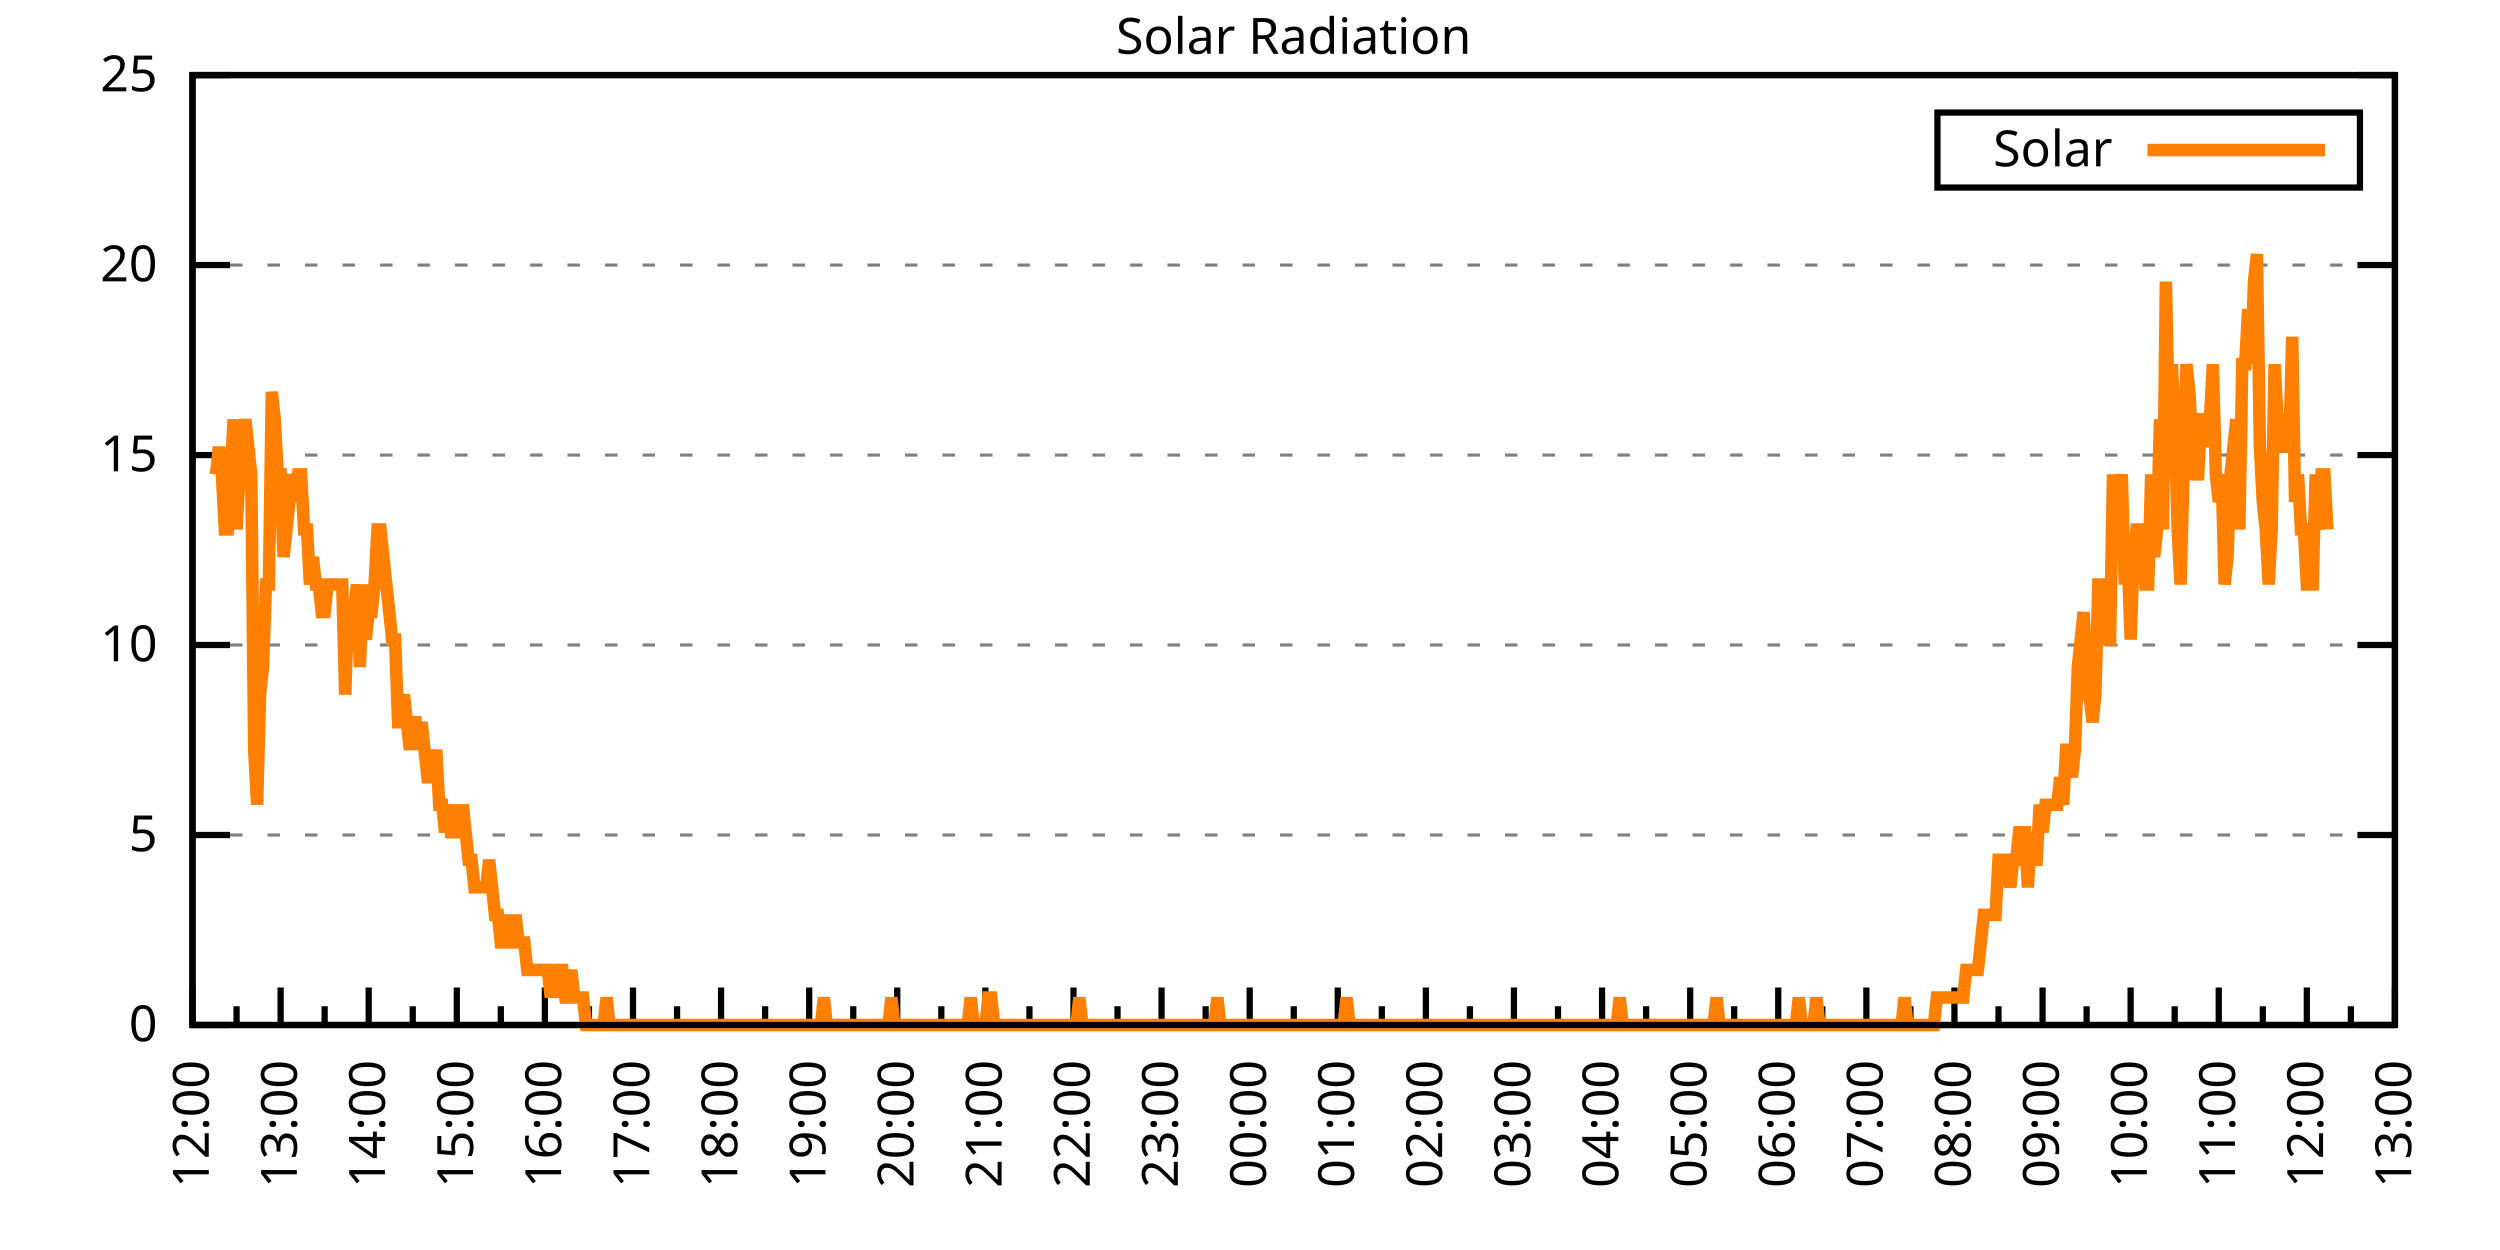
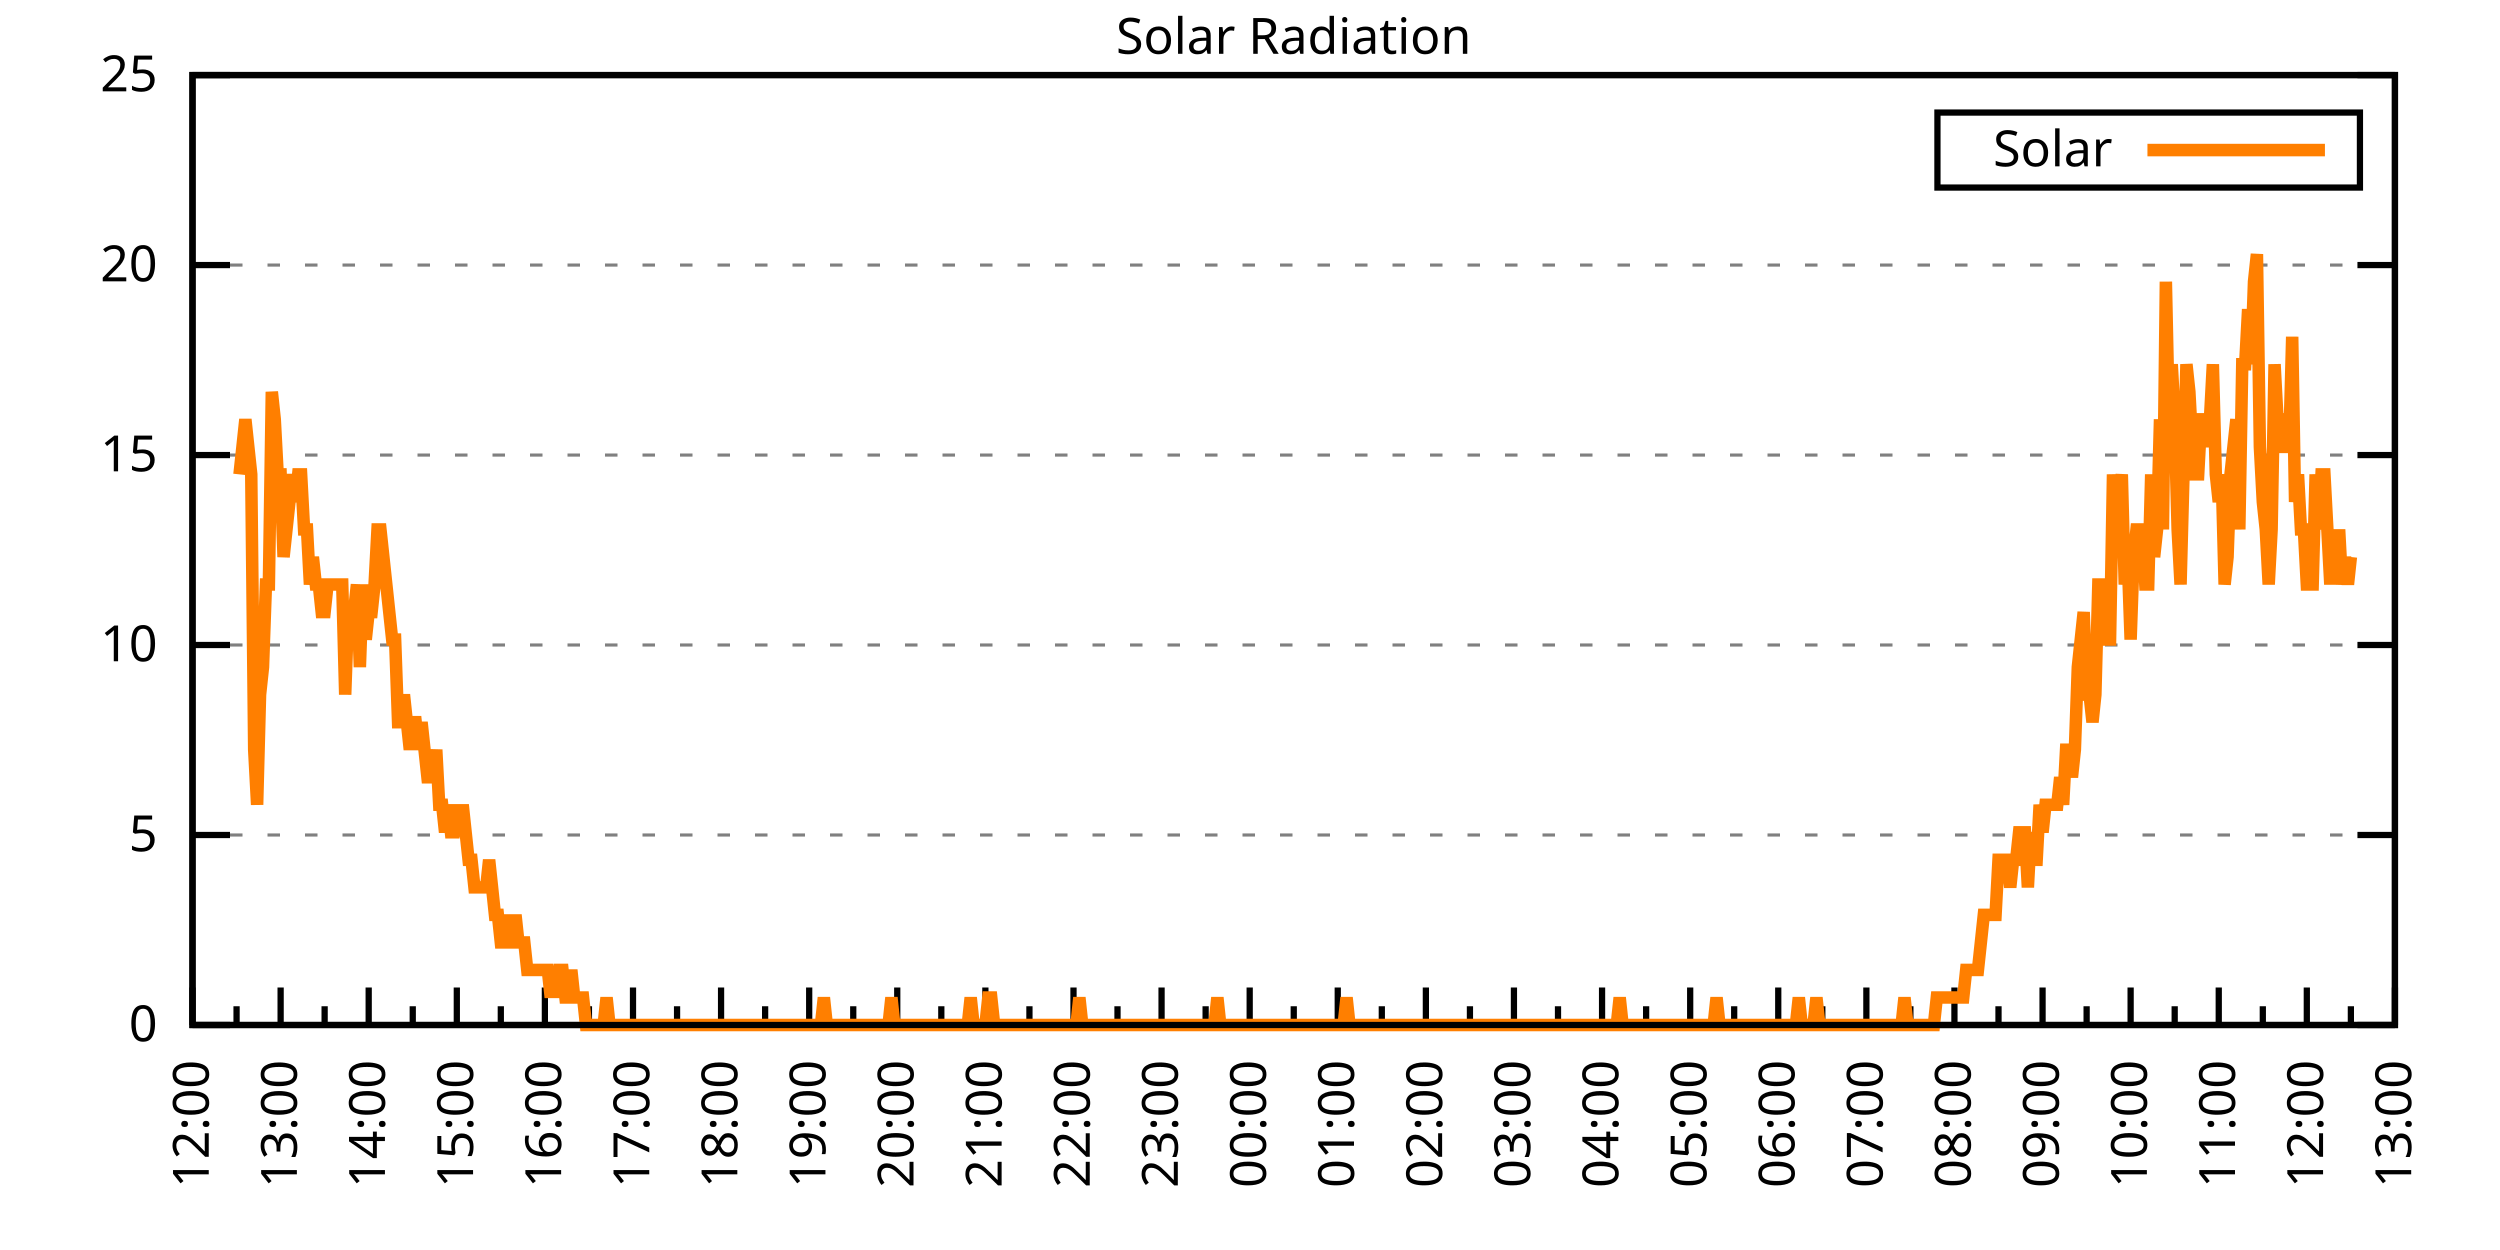
<svg xmlns="http://www.w3.org/2000/svg" xmlns:xlink="http://www.w3.org/1999/xlink" width="400" height="200" viewBox="0 0 400 200">
  <g id="gnuplot_canvas">
    <rect x="0" y="0" width="400" height="200" fill="none" />
    <defs>
      <circle id="gpDot" r="0.5" stroke-width="0.5" stroke="currentColor" />
      <path id="gpPt0" stroke-width="0.333" stroke="currentColor" d="M-1,0 h2 M0,-1 v2" />
      <path id="gpPt1" stroke-width="0.333" stroke="currentColor" d="M-1,-1 L1,1 M1,-1 L-1,1" />
      <path id="gpPt2" stroke-width="0.333" stroke="currentColor" d="M-1,0 L1,0 M0,-1 L0,1 M-1,-1 L1,1 M-1,1 L1,-1" />
      <rect id="gpPt3" stroke-width="0.333" stroke="currentColor" x="-1" y="-1" width="2" height="2" />
      <rect id="gpPt4" stroke-width="0.333" stroke="currentColor" fill="currentColor" x="-1" y="-1" width="2" height="2" />
      <circle id="gpPt5" stroke-width="0.333" stroke="currentColor" cx="0" cy="0" r="1" />
      <use xlink:href="#gpPt5" id="gpPt6" fill="currentColor" stroke="none" />
      <path id="gpPt7" stroke-width="0.333" stroke="currentColor" d="M0,-1.33 L-1.33,0.67 L1.33,0.67 z" />
      <use xlink:href="#gpPt7" id="gpPt8" fill="currentColor" stroke="none" />
      <use xlink:href="#gpPt7" id="gpPt9" stroke="currentColor" transform="rotate(180)" />
      <use xlink:href="#gpPt9" id="gpPt10" fill="currentColor" stroke="none" />
      <use xlink:href="#gpPt3" id="gpPt11" stroke="currentColor" transform="rotate(45)" />
      <use xlink:href="#gpPt11" id="gpPt12" fill="currentColor" stroke="none" />
      <path id="gpPt13" stroke-width="0.333" stroke="currentColor" d="M0,1.330 L1.265,0.411 L0.782,-1.067 L-0.782,-1.076 L-1.265,0.411 z" />
      <use xlink:href="#gpPt13" id="gpPt14" fill="currentColor" stroke="none" />
      <filter id="textbox" filterUnits="objectBoundingBox" x="0" y="0" height="1" width="1">
        <feFlood flood-color="white" flood-opacity="1" result="bgnd" />
        <feComposite in="SourceGraphic" in2="bgnd" operator="atop" />
      </filter>
      <filter id="greybox" filterUnits="objectBoundingBox" x="0" y="0" height="1" width="1">
        <feFlood flood-color="lightgrey" flood-opacity="1" result="grey" />
        <feComposite in="SourceGraphic" in2="grey" operator="atop" />
      </filter>
    </defs>
    <g fill="none" color="white" stroke="currentColor" stroke-width="1.00" stroke-linecap="butt" stroke-linejoin="miter">
</g>
    <g fill="none" color="black" stroke="currentColor" stroke-width="1.00" stroke-linecap="butt" stroke-linejoin="miter">
      <g stroke="none" shape-rendering="crispEdges">
        <polygon fill="rgb(255, 255, 255)" points="30.80,164.00 383.18,164.00 383.18,12.02 30.80,12.02 " />
      </g>
    </g>
    <g fill="none" color="black" stroke="currentColor" stroke-width="1.00" stroke-linecap="butt" stroke-linejoin="miter">
</g>
    <g fill="none" color="black" stroke="black" stroke-width="0.50" stroke-linecap="butt" stroke-linejoin="miter">
</g>
    <g fill="none" color="gray" stroke="currentColor" stroke-width="0.50" stroke-linecap="butt" stroke-linejoin="miter">
      <path stroke="gray" stroke-dasharray="2,4" class="gridline" d="M30.80,164.00 L383.19,164.00  " />
    </g>
    <g fill="none" color="gray" stroke="gray" stroke-width="1.00" stroke-linecap="butt" stroke-linejoin="miter">
</g>
    <g fill="none" color="black" stroke="currentColor" stroke-width="1.00" stroke-linecap="butt" stroke-linejoin="miter">
      <path stroke="black" d="M30.80,164.00 L36.80,164.00 M383.19,164.00 L377.19,164.00  " />
      <g transform="translate(25.20,166.60)" stroke="none" fill="black" font-family="Sans" font-size="8.00" text-anchor="end">
        <text>
          <tspan font-family="Sans"> 0</tspan>
        </text>
      </g>
    </g>
    <g fill="none" color="black" stroke="currentColor" stroke-width="1.00" stroke-linecap="butt" stroke-linejoin="miter">
</g>
    <g fill="none" color="black" stroke="black" stroke-width="0.50" stroke-linecap="butt" stroke-linejoin="miter">
</g>
    <g fill="none" color="gray" stroke="currentColor" stroke-width="0.50" stroke-linecap="butt" stroke-linejoin="miter">
      <path stroke="gray" stroke-dasharray="2,4" class="gridline" d="M30.80,133.60 L383.19,133.60  " />
    </g>
    <g fill="none" color="gray" stroke="gray" stroke-width="1.00" stroke-linecap="butt" stroke-linejoin="miter">
</g>
    <g fill="none" color="black" stroke="currentColor" stroke-width="1.00" stroke-linecap="butt" stroke-linejoin="miter">
      <path stroke="black" d="M30.80,133.60 L36.80,133.60 M383.19,133.60 L377.19,133.60  " />
      <g transform="translate(25.20,136.20)" stroke="none" fill="black" font-family="Sans" font-size="8.00" text-anchor="end">
        <text>
          <tspan font-family="Sans"> 5</tspan>
        </text>
      </g>
    </g>
    <g fill="none" color="black" stroke="currentColor" stroke-width="1.00" stroke-linecap="butt" stroke-linejoin="miter">
</g>
    <g fill="none" color="black" stroke="black" stroke-width="0.50" stroke-linecap="butt" stroke-linejoin="miter">
</g>
    <g fill="none" color="gray" stroke="currentColor" stroke-width="0.50" stroke-linecap="butt" stroke-linejoin="miter">
      <path stroke="gray" stroke-dasharray="2,4" class="gridline" d="M30.80,103.20 L383.19,103.20  " />
    </g>
    <g fill="none" color="gray" stroke="gray" stroke-width="1.00" stroke-linecap="butt" stroke-linejoin="miter">
</g>
    <g fill="none" color="black" stroke="currentColor" stroke-width="1.00" stroke-linecap="butt" stroke-linejoin="miter">
      <path stroke="black" d="M30.80,103.20 L36.80,103.20 M383.19,103.20 L377.19,103.20  " />
      <g transform="translate(25.20,105.80)" stroke="none" fill="black" font-family="Sans" font-size="8.00" text-anchor="end">
        <text>
          <tspan font-family="Sans"> 10</tspan>
        </text>
      </g>
    </g>
    <g fill="none" color="black" stroke="currentColor" stroke-width="1.00" stroke-linecap="butt" stroke-linejoin="miter">
</g>
    <g fill="none" color="black" stroke="black" stroke-width="0.50" stroke-linecap="butt" stroke-linejoin="miter">
</g>
    <g fill="none" color="gray" stroke="currentColor" stroke-width="0.50" stroke-linecap="butt" stroke-linejoin="miter">
      <path stroke="gray" stroke-dasharray="2,4" class="gridline" d="M30.80,72.81 L383.19,72.81  " />
    </g>
    <g fill="none" color="gray" stroke="gray" stroke-width="1.00" stroke-linecap="butt" stroke-linejoin="miter">
</g>
    <g fill="none" color="black" stroke="currentColor" stroke-width="1.00" stroke-linecap="butt" stroke-linejoin="miter">
      <path stroke="black" d="M30.80,72.81 L36.80,72.81 M383.19,72.81 L377.19,72.81  " />
      <g transform="translate(25.20,75.41)" stroke="none" fill="black" font-family="Sans" font-size="8.00" text-anchor="end">
        <text>
          <tspan font-family="Sans"> 15</tspan>
        </text>
      </g>
    </g>
    <g fill="none" color="black" stroke="currentColor" stroke-width="1.00" stroke-linecap="butt" stroke-linejoin="miter">
</g>
    <g fill="none" color="black" stroke="black" stroke-width="0.50" stroke-linecap="butt" stroke-linejoin="miter">
</g>
    <g fill="none" color="gray" stroke="currentColor" stroke-width="0.50" stroke-linecap="butt" stroke-linejoin="miter">
      <path stroke="gray" stroke-dasharray="2,4" class="gridline" d="M30.80,42.41 L383.19,42.41  " />
    </g>
    <g fill="none" color="gray" stroke="gray" stroke-width="1.00" stroke-linecap="butt" stroke-linejoin="miter">
</g>
    <g fill="none" color="black" stroke="currentColor" stroke-width="1.00" stroke-linecap="butt" stroke-linejoin="miter">
      <path stroke="black" d="M30.80,42.41 L36.80,42.41 M383.19,42.41 L377.19,42.41  " />
      <g transform="translate(25.20,45.01)" stroke="none" fill="black" font-family="Sans" font-size="8.00" text-anchor="end">
        <text>
          <tspan font-family="Sans"> 20</tspan>
        </text>
      </g>
    </g>
    <g fill="none" color="black" stroke="currentColor" stroke-width="1.00" stroke-linecap="butt" stroke-linejoin="miter">
</g>
    <g fill="none" color="black" stroke="black" stroke-width="0.50" stroke-linecap="butt" stroke-linejoin="miter">
</g>
    <g fill="none" color="gray" stroke="currentColor" stroke-width="0.50" stroke-linecap="butt" stroke-linejoin="miter">
      <path stroke="gray" stroke-dasharray="2,4" class="gridline" d="M30.80,12.01 L383.19,12.01  " />
    </g>
    <g fill="none" color="gray" stroke="gray" stroke-width="1.00" stroke-linecap="butt" stroke-linejoin="miter">
</g>
    <g fill="none" color="black" stroke="currentColor" stroke-width="1.00" stroke-linecap="butt" stroke-linejoin="miter">
      <path stroke="black" d="M30.80,12.01 L36.80,12.01 M383.19,12.01 L377.19,12.01  " />
      <g transform="translate(25.20,14.61)" stroke="none" fill="black" font-family="Sans" font-size="8.00" text-anchor="end">
        <text>
          <tspan font-family="Sans"> 25</tspan>
        </text>
      </g>
    </g>
    <g fill="none" color="black" stroke="currentColor" stroke-width="1.00" stroke-linecap="butt" stroke-linejoin="miter">
      <path stroke="black" d="M30.80,164.00 L30.80,158.00  " />
      <g transform="translate(33.40,169.60) rotate(270)" stroke="none" fill="black" font-family="Sans" font-size="8.00" text-anchor="end">
        <text>
          <tspan font-family="Sans">12:00</tspan>
        </text>
      </g>
    </g>
    <g fill="none" color="black" stroke="currentColor" stroke-width="1.00" stroke-linecap="butt" stroke-linejoin="miter">
      <path stroke="black" d="M37.85,164.00 L37.85,161.00 M44.90,164.00 L44.90,158.00  " />
      <g transform="translate(47.50,169.60) rotate(270)" stroke="none" fill="black" font-family="Sans" font-size="8.00" text-anchor="end">
        <text>
          <tspan font-family="Sans">13:00</tspan>
        </text>
      </g>
    </g>
    <g fill="none" color="black" stroke="currentColor" stroke-width="1.00" stroke-linecap="butt" stroke-linejoin="miter">
      <path stroke="black" d="M51.94,164.00 L51.94,161.00 M58.99,164.00 L58.99,158.00  " />
      <g transform="translate(61.59,169.60) rotate(270)" stroke="none" fill="black" font-family="Sans" font-size="8.00" text-anchor="end">
        <text>
          <tspan font-family="Sans">14:00</tspan>
        </text>
      </g>
    </g>
    <g fill="none" color="black" stroke="currentColor" stroke-width="1.00" stroke-linecap="butt" stroke-linejoin="miter">
      <path stroke="black" d="M66.04,164.00 L66.04,161.00 M73.09,164.00 L73.09,158.00  " />
      <g transform="translate(75.69,169.60) rotate(270)" stroke="none" fill="black" font-family="Sans" font-size="8.00" text-anchor="end">
        <text>
          <tspan font-family="Sans">15:00</tspan>
        </text>
      </g>
    </g>
    <g fill="none" color="black" stroke="currentColor" stroke-width="1.00" stroke-linecap="butt" stroke-linejoin="miter">
      <path stroke="black" d="M80.13,164.00 L80.13,161.00 M87.18,164.00 L87.18,158.00  " />
      <g transform="translate(89.78,169.60) rotate(270)" stroke="none" fill="black" font-family="Sans" font-size="8.00" text-anchor="end">
        <text>
          <tspan font-family="Sans">16:00</tspan>
        </text>
      </g>
    </g>
    <g fill="none" color="black" stroke="currentColor" stroke-width="1.00" stroke-linecap="butt" stroke-linejoin="miter">
      <path stroke="black" d="M94.23,164.00 L94.23,161.00 M101.28,164.00 L101.28,158.00  " />
      <g transform="translate(103.88,169.60) rotate(270)" stroke="none" fill="black" font-family="Sans" font-size="8.00" text-anchor="end">
        <text>
          <tspan font-family="Sans">17:00</tspan>
        </text>
      </g>
    </g>
    <g fill="none" color="black" stroke="currentColor" stroke-width="1.00" stroke-linecap="butt" stroke-linejoin="miter">
      <path stroke="black" d="M108.33,164.00 L108.33,161.00 M115.37,164.00 L115.37,158.00  " />
      <g transform="translate(117.97,169.60) rotate(270)" stroke="none" fill="black" font-family="Sans" font-size="8.00" text-anchor="end">
        <text>
          <tspan font-family="Sans">18:00</tspan>
        </text>
      </g>
    </g>
    <g fill="none" color="black" stroke="currentColor" stroke-width="1.00" stroke-linecap="butt" stroke-linejoin="miter">
      <path stroke="black" d="M122.42,164.00 L122.42,161.00 M129.47,164.00 L129.47,158.00  " />
      <g transform="translate(132.07,169.60) rotate(270)" stroke="none" fill="black" font-family="Sans" font-size="8.00" text-anchor="end">
        <text>
          <tspan font-family="Sans">19:00</tspan>
        </text>
      </g>
    </g>
    <g fill="none" color="black" stroke="currentColor" stroke-width="1.00" stroke-linecap="butt" stroke-linejoin="miter">
      <path stroke="black" d="M136.52,164.00 L136.52,161.00 M143.56,164.00 L143.56,158.00  " />
      <g transform="translate(146.16,169.60) rotate(270)" stroke="none" fill="black" font-family="Sans" font-size="8.00" text-anchor="end">
        <text>
          <tspan font-family="Sans">20:00</tspan>
        </text>
      </g>
    </g>
    <g fill="none" color="black" stroke="currentColor" stroke-width="1.00" stroke-linecap="butt" stroke-linejoin="miter">
      <path stroke="black" d="M150.61,164.00 L150.61,161.00 M157.66,164.00 L157.66,158.00  " />
      <g transform="translate(160.26,169.60) rotate(270)" stroke="none" fill="black" font-family="Sans" font-size="8.00" text-anchor="end">
        <text>
          <tspan font-family="Sans">21:00</tspan>
        </text>
      </g>
    </g>
    <g fill="none" color="black" stroke="currentColor" stroke-width="1.00" stroke-linecap="butt" stroke-linejoin="miter">
      <path stroke="black" d="M164.71,164.00 L164.71,161.00 M171.76,164.00 L171.76,158.00  " />
      <g transform="translate(174.36,169.60) rotate(270)" stroke="none" fill="black" font-family="Sans" font-size="8.00" text-anchor="end">
        <text>
          <tspan font-family="Sans">22:00</tspan>
        </text>
      </g>
    </g>
    <g fill="none" color="black" stroke="currentColor" stroke-width="1.00" stroke-linecap="butt" stroke-linejoin="miter">
      <path stroke="black" d="M178.80,164.00 L178.80,161.00 M185.85,164.00 L185.85,158.00  " />
      <g transform="translate(188.45,169.60) rotate(270)" stroke="none" fill="black" font-family="Sans" font-size="8.00" text-anchor="end">
        <text>
          <tspan font-family="Sans">23:00</tspan>
        </text>
      </g>
    </g>
    <g fill="none" color="black" stroke="currentColor" stroke-width="1.00" stroke-linecap="butt" stroke-linejoin="miter">
      <path stroke="black" d="M192.90,164.00 L192.90,161.00 M199.95,164.00 L199.95,158.00  " />
      <g transform="translate(202.55,169.60) rotate(270)" stroke="none" fill="black" font-family="Sans" font-size="8.00" text-anchor="end">
        <text>
          <tspan font-family="Sans">00:00</tspan>
        </text>
      </g>
    </g>
    <g fill="none" color="black" stroke="currentColor" stroke-width="1.00" stroke-linecap="butt" stroke-linejoin="miter">
      <path stroke="black" d="M207.00,164.00 L207.00,161.00 M214.04,164.00 L214.04,158.00  " />
      <g transform="translate(216.64,169.60) rotate(270)" stroke="none" fill="black" font-family="Sans" font-size="8.00" text-anchor="end">
        <text>
          <tspan font-family="Sans">01:00</tspan>
        </text>
      </g>
    </g>
    <g fill="none" color="black" stroke="currentColor" stroke-width="1.00" stroke-linecap="butt" stroke-linejoin="miter">
      <path stroke="black" d="M221.09,164.00 L221.09,161.00 M228.14,164.00 L228.14,158.00  " />
      <g transform="translate(230.74,169.60) rotate(270)" stroke="none" fill="black" font-family="Sans" font-size="8.00" text-anchor="end">
        <text>
          <tspan font-family="Sans">02:00</tspan>
        </text>
      </g>
    </g>
    <g fill="none" color="black" stroke="currentColor" stroke-width="1.00" stroke-linecap="butt" stroke-linejoin="miter">
      <path stroke="black" d="M235.19,164.00 L235.19,161.00 M242.23,164.00 L242.23,158.00  " />
      <g transform="translate(244.83,169.60) rotate(270)" stroke="none" fill="black" font-family="Sans" font-size="8.00" text-anchor="end">
        <text>
          <tspan font-family="Sans">03:00</tspan>
        </text>
      </g>
    </g>
    <g fill="none" color="black" stroke="currentColor" stroke-width="1.00" stroke-linecap="butt" stroke-linejoin="miter">
      <path stroke="black" d="M249.28,164.00 L249.28,161.00 M256.33,164.00 L256.33,158.00  " />
      <g transform="translate(258.93,169.60) rotate(270)" stroke="none" fill="black" font-family="Sans" font-size="8.00" text-anchor="end">
        <text>
          <tspan font-family="Sans">04:00</tspan>
        </text>
      </g>
    </g>
    <g fill="none" color="black" stroke="currentColor" stroke-width="1.00" stroke-linecap="butt" stroke-linejoin="miter">
      <path stroke="black" d="M263.38,164.00 L263.38,161.00 M270.43,164.00 L270.43,158.00  " />
      <g transform="translate(273.03,169.60) rotate(270)" stroke="none" fill="black" font-family="Sans" font-size="8.00" text-anchor="end">
        <text>
          <tspan font-family="Sans">05:00</tspan>
        </text>
      </g>
    </g>
    <g fill="none" color="black" stroke="currentColor" stroke-width="1.00" stroke-linecap="butt" stroke-linejoin="miter">
      <path stroke="black" d="M277.47,164.00 L277.47,161.00 M284.52,164.00 L284.52,158.00  " />
      <g transform="translate(287.12,169.60) rotate(270)" stroke="none" fill="black" font-family="Sans" font-size="8.00" text-anchor="end">
        <text>
          <tspan font-family="Sans">06:00</tspan>
        </text>
      </g>
    </g>
    <g fill="none" color="black" stroke="currentColor" stroke-width="1.00" stroke-linecap="butt" stroke-linejoin="miter">
      <path stroke="black" d="M291.57,164.00 L291.57,161.00 M298.62,164.00 L298.62,158.00  " />
      <g transform="translate(301.22,169.60) rotate(270)" stroke="none" fill="black" font-family="Sans" font-size="8.00" text-anchor="end">
        <text>
          <tspan font-family="Sans">07:00</tspan>
        </text>
      </g>
    </g>
    <g fill="none" color="black" stroke="currentColor" stroke-width="1.00" stroke-linecap="butt" stroke-linejoin="miter">
      <path stroke="black" d="M305.66,164.00 L305.66,161.00 M312.71,164.00 L312.71,158.00  " />
      <g transform="translate(315.31,169.60) rotate(270)" stroke="none" fill="black" font-family="Sans" font-size="8.00" text-anchor="end">
        <text>
          <tspan font-family="Sans">08:00</tspan>
        </text>
      </g>
    </g>
    <g fill="none" color="black" stroke="currentColor" stroke-width="1.00" stroke-linecap="butt" stroke-linejoin="miter">
      <path stroke="black" d="M319.76,164.00 L319.76,161.00 M326.81,164.00 L326.81,158.00  " />
      <g transform="translate(329.41,169.60) rotate(270)" stroke="none" fill="black" font-family="Sans" font-size="8.00" text-anchor="end">
        <text>
          <tspan font-family="Sans">09:00</tspan>
        </text>
      </g>
    </g>
    <g fill="none" color="black" stroke="currentColor" stroke-width="1.00" stroke-linecap="butt" stroke-linejoin="miter">
      <path stroke="black" d="M333.86,164.00 L333.86,161.00 M340.90,164.00 L340.90,158.00  " />
      <g transform="translate(343.50,169.60) rotate(270)" stroke="none" fill="black" font-family="Sans" font-size="8.00" text-anchor="end">
        <text>
          <tspan font-family="Sans">10:00</tspan>
        </text>
      </g>
    </g>
    <g fill="none" color="black" stroke="currentColor" stroke-width="1.00" stroke-linecap="butt" stroke-linejoin="miter">
      <path stroke="black" d="M347.95,164.00 L347.95,161.00 M355.00,164.00 L355.00,158.00  " />
      <g transform="translate(357.60,169.60) rotate(270)" stroke="none" fill="black" font-family="Sans" font-size="8.00" text-anchor="end">
        <text>
          <tspan font-family="Sans">11:00</tspan>
        </text>
      </g>
    </g>
    <g fill="none" color="black" stroke="currentColor" stroke-width="1.00" stroke-linecap="butt" stroke-linejoin="miter">
      <path stroke="black" d="M362.05,164.00 L362.05,161.00 M369.09,164.00 L369.09,158.00  " />
      <g transform="translate(371.69,169.60) rotate(270)" stroke="none" fill="black" font-family="Sans" font-size="8.00" text-anchor="end">
        <text>
          <tspan font-family="Sans">12:00</tspan>
        </text>
      </g>
    </g>
    <g fill="none" color="black" stroke="currentColor" stroke-width="1.00" stroke-linecap="butt" stroke-linejoin="miter">
      <path stroke="black" d="M376.14,164.00 L376.14,161.00 M383.19,164.00 L383.19,158.00  " />
      <g transform="translate(385.79,169.60) rotate(270)" stroke="none" fill="black" font-family="Sans" font-size="8.00" text-anchor="end">
        <text>
          <tspan font-family="Sans">13:00</tspan>
        </text>
      </g>
    </g>
    <g fill="none" color="black" stroke="currentColor" stroke-width="1.00" stroke-linecap="butt" stroke-linejoin="miter">
</g>
    <g fill="none" color="black" stroke="currentColor" stroke-width="1.00" stroke-linecap="butt" stroke-linejoin="miter">
      <path stroke="black" d="M30.80,12.01 L30.80,164.00 L383.19,164.00 L383.19,12.01 L30.80,12.01 Z  " />
    </g>
    <g fill="none" color="black" stroke="currentColor" stroke-width="1.00" stroke-linecap="butt" stroke-linejoin="miter">
      <g transform="translate(6.80,88.01) rotate(270)" stroke="none" fill="black" font-family="Sans" font-size="8.00" text-anchor="middle">
        <text />
      </g>
    </g>
    <g fill="none" color="black" stroke="currentColor" stroke-width="1.00" stroke-linecap="butt" stroke-linejoin="miter">
</g>
    <g fill="none" color="black" stroke="currentColor" stroke-width="1.00" stroke-linecap="butt" stroke-linejoin="miter">
      <path stroke="black" d="M309.99,30.01 L309.99,18.01 L377.59,18.01 L377.59,30.01 L309.99,30.01 Z  " />
    </g>
    <g id="Solar_Radiation_plot_1">
      <g fill="none" color="white" stroke="black" stroke-width="2.00" stroke-linecap="butt" stroke-linejoin="miter">
</g>
      <g fill="none" color="black" stroke="currentColor" stroke-width="2.00" stroke-linecap="butt" stroke-linejoin="miter">
        <g transform="translate(337.99,26.61)" stroke="none" fill="black" font-family="Sans" font-size="8.00" text-anchor="end">
          <text>
            <tspan font-family="Sans">Solar</tspan>
          </text>
        </g>
      </g>
      <g fill="none" color="black" stroke="currentColor" stroke-width="2.00" stroke-linecap="butt" stroke-linejoin="miter">
-         <path stroke="rgb(255, 127,   0)" d="M343.59,24.01 L371.99,24.01 M34.56,75.90 L35.03,71.50 L35.50,75.90 L35.97,84.71 L36.44,84.71 L36.91,75.90   L37.38,67.09 L37.85,84.71 L38.32,75.90 L38.79,71.50 L39.26,67.09 L39.73,71.50 L40.20,75.90 L40.67,119.95   L41.14,128.76 L41.61,111.14 L42.08,106.74 L42.55,93.52 L43.02,93.52 L43.49,62.69 L43.96,67.09 L44.43,75.90   L44.90,75.90 L45.37,89.12 L45.84,84.71 L46.31,80.31 L46.78,75.90 L47.24,80.31 L47.71,75.90 L48.18,75.90   L48.65,84.71 L49.12,84.71 L49.59,93.52 L50.06,89.12 L50.53,93.52 L51.00,93.52 L51.47,97.93 L51.94,97.93   L52.41,93.52 L52.88,93.52 L53.35,93.52 L53.82,93.52 L54.29,93.52 L54.76,93.52 L55.23,111.14 L55.70,97.93   L56.17,102.33 L56.64,97.93 L57.11,93.52 L57.58,106.74 L58.05,93.52 L58.52,102.33 L58.99,97.93 L59.46,97.93   L59.93,93.52 L60.40,84.71 L60.87,84.71 L61.34,89.12 L61.81,93.52 L62.28,97.93 L62.75,102.33 L63.22,102.33   L63.69,115.55 L64.16,115.55 L64.63,111.14 L65.10,115.55 L65.57,119.95 L66.04,115.55 L66.51,115.55 L66.98,119.95   L67.45,115.55 L67.92,119.95 L68.39,124.36 L68.86,124.36 L69.33,124.36 L69.80,119.95 L70.27,128.76 L70.74,128.76   L71.21,133.17 L71.68,128.76 L72.15,133.17 L72.62,133.17 L73.09,128.76 L73.56,133.17 L74.03,128.76 L74.50,133.17   L74.97,137.57 L75.44,137.57 L75.91,141.98 L76.38,141.98 L76.85,141.98 L77.32,141.98 L77.79,141.98 L78.26,137.57   L78.73,141.98 L79.19,146.38 L79.66,146.38 L80.13,150.79 L80.60,150.79 L81.07,146.38 L81.54,150.79 L82.01,150.79   L82.48,146.38 L82.95,150.79 L83.42,150.79 L83.89,150.79 L84.36,155.19 L84.83,155.19 L85.30,155.19 L85.77,155.19   L86.24,155.19 L86.71,155.19 L87.18,155.19 L87.65,155.19 L88.12,159.60 L88.59,155.19 L89.06,159.60 L89.53,155.19   L90.00,155.19 L90.47,159.60 L90.94,159.60 L91.41,155.19 L91.88,159.60 L92.35,159.60 L92.82,159.60 L93.29,159.60   L93.76,164.00 L94.23,164.00 L94.70,164.00 L95.17,164.00 L95.64,164.00 L96.11,164.00 L96.58,164.00 L97.05,159.60   L97.52,164.00 L97.99,164.00 L98.46,164.00 L98.93,164.00 L99.40,164.00 L99.87,164.00 L100.34,164.00 L100.81,164.00   L101.28,164.00 L101.75,164.00 L102.22,164.00 L102.69,164.00 L103.16,164.00 L103.63,164.00 L104.10,164.00 L104.57,164.00   L105.04,164.00 L105.51,164.00 L105.98,164.00 L106.45,164.00 L106.92,164.00 L107.39,164.00 L107.86,164.00 L108.33,164.00   L108.80,164.00 L109.27,164.00 L109.74,164.00 L110.21,164.00 L110.68,164.00 L111.14,164.00 L111.61,164.00 L112.08,164.00   L112.55,164.00 L113.02,164.00 L113.49,164.00 L113.96,164.00 L114.43,164.00 L114.90,164.00 L115.37,164.00 L115.84,164.00   L116.31,164.00 L116.78,164.00 L117.25,164.00 L117.72,164.00 L118.19,164.00 L118.66,164.00 L119.13,164.00 L119.60,164.00   L120.07,164.00 L120.54,164.00 L121.01,164.00 L121.48,164.00 L121.95,164.00 L122.42,164.00 L122.89,164.00 L123.36,164.00   L123.83,164.00 L124.30,164.00 L124.77,164.00 L125.24,164.00 L125.71,164.00 L126.18,164.00 L126.65,164.00 L127.12,164.00   L127.59,164.00 L128.06,164.00 L128.53,164.00 L129.00,164.00 L129.47,164.00 L129.94,164.00 L130.41,164.00 L130.88,164.00   L131.35,164.00 L131.82,159.60 L132.29,164.00 L132.76,164.00 L133.23,164.00 L133.70,164.00 L134.17,164.00 L134.64,164.00   L135.11,164.00 L135.58,164.00 L136.05,164.00 L136.52,164.00 L136.99,164.00 L137.46,164.00 L137.93,164.00 L138.40,164.00   L138.87,164.00 L139.34,164.00 L139.81,164.00 L140.28,164.00 L140.75,164.00 L141.22,164.00 L141.69,164.00 L142.16,164.00   L142.63,159.60 L143.09,164.00 L143.56,164.00 L144.03,164.00 L144.50,164.00 L144.97,164.00 L145.44,164.00 L145.91,164.00   L146.38,164.00 L146.85,164.00 L147.32,164.00 L147.79,164.00 L148.26,164.00 L148.73,164.00 L149.20,164.00 L149.67,164.00   L150.14,164.00 L150.61,164.00 L151.08,164.00 L151.55,164.00 L152.02,164.00 L152.49,164.00 L152.96,164.00 L153.43,164.00   L153.90,164.00 L154.37,164.00 L154.84,164.00 L155.31,159.60 L155.78,164.00 L156.25,164.00 L156.72,164.00 L157.19,164.00   L157.66,164.00 L158.13,159.60 L158.60,159.60 L159.07,164.00 L159.54,164.00 L160.01,164.00 L160.48,164.00 L160.95,164.00   L161.42,164.00 L161.89,164.00 L162.36,164.00 L162.83,164.00 L163.30,164.00 L163.77,164.00 L164.24,164.00 L164.71,164.00   L165.18,164.00 L165.65,164.00 L166.12,164.00 L166.59,164.00 L167.06,164.00 L167.53,164.00 L168.00,164.00 L168.47,164.00   L168.94,164.00 L169.41,164.00 L169.88,164.00 L170.35,164.00 L170.82,164.00 L171.29,164.00 L171.76,164.00 L172.23,164.00   L172.70,159.60 L173.17,164.00 L173.64,164.00 L174.11,164.00 L174.58,164.00 L175.04,164.00 L175.51,164.00 L175.98,164.00   L176.45,164.00 L176.92,164.00 L177.39,164.00 L177.86,164.00 L178.33,164.00 L178.80,164.00 L179.27,164.00 L179.74,164.00   L180.21,164.00 L180.68,164.00 L181.15,164.00 L181.62,164.00 L182.09,164.00 L182.56,164.00 L183.03,164.00 L183.50,164.00   L183.97,164.00 L184.44,164.00 L184.91,164.00 L185.38,164.00 L185.85,164.00 L186.32,164.00 L186.79,164.00 L187.26,164.00   L187.73,164.00 L188.20,164.00 L188.67,164.00 L189.14,164.00 L189.61,164.00 L190.08,164.00 L190.55,164.00 L191.02,164.00   L191.49,164.00 L191.96,164.00 L192.43,164.00 L192.90,164.00 L193.37,164.00 L193.84,164.00 L194.31,164.00 L194.78,159.60   L195.25,164.00 L195.72,164.00 L196.19,164.00 L196.66,164.00 L197.13,164.00 L197.60,164.00 L198.07,164.00 L198.54,164.00   L199.01,164.00 L199.48,164.00 L199.95,164.00 L200.42,164.00 L200.89,164.00 L201.36,164.00 L201.83,164.00 L202.30,164.00   L202.77,164.00 L203.24,164.00 L203.71,164.00 L204.18,164.00 L204.65,164.00 L205.12,164.00 L205.59,164.00 L206.06,164.00   L206.53,164.00 L207.00,164.00 L207.46,164.00 L207.93,164.00 L208.40,164.00 L208.87,164.00 L209.34,164.00 L209.81,164.00   L210.28,164.00 L210.75,164.00 L211.22,164.00 L211.69,164.00 L212.16,164.00 L212.63,164.00 L213.10,164.00 L213.57,164.00   L214.04,164.00 L214.51,164.00 L214.98,164.00 L215.45,159.60 L215.92,164.00 L216.39,164.00 L216.86,164.00 L217.33,164.00   L217.80,164.00 L218.27,164.00 L218.74,164.00 L219.21,164.00 L219.68,164.00 L220.15,164.00 L220.62,164.00 L221.09,164.00   L221.56,164.00 L222.03,164.00 L222.50,164.00 L222.97,164.00 L223.44,164.00 L223.91,164.00 L224.38,164.00 L224.85,164.00   L225.32,164.00 L225.79,164.00 L226.26,164.00 L226.73,164.00 L227.20,164.00 L227.67,164.00 L228.14,164.00 L228.61,164.00   L229.08,164.00 L229.55,164.00 L230.02,164.00 L230.49,164.00 L230.96,164.00 L231.43,164.00 L231.90,164.00 L232.37,164.00   L232.84,164.00 L233.31,164.00 L233.78,164.00 L234.25,164.00 L234.72,164.00 L235.19,164.00 L235.66,164.00 L236.13,164.00   L236.60,164.00 L237.07,164.00 L237.54,164.00 L238.01,164.00 L238.48,164.00 L238.95,164.00 L239.41,164.00 L239.88,164.00   L240.35,164.00 L240.82,164.00 L241.29,164.00 L241.76,164.00 L242.23,164.00 L242.70,164.00 L243.17,164.00 L243.64,164.00   L244.11,164.00 L244.58,164.00 L245.05,164.00 L245.52,164.00 L245.99,164.00 L246.46,164.00 L246.93,164.00 L247.40,164.00   L247.87,164.00 L248.34,164.00 L248.81,164.00 L249.28,164.00 L249.75,164.00 L250.22,164.00 L250.69,164.00 L251.16,164.00   L251.63,164.00 L252.10,164.00 L252.57,164.00 L253.04,164.00 L253.51,164.00 L253.98,164.00 L254.45,164.00 L254.92,164.00   L255.39,164.00 L255.86,164.00 L256.33,164.00 L256.80,164.00 L257.27,164.00 L257.74,164.00 L258.21,164.00 L258.68,164.00   L259.15,159.60 L259.62,164.00 L260.09,164.00 L260.56,164.00 L261.03,164.00 L261.50,164.00 L261.97,164.00 L262.44,164.00   L262.91,164.00 L263.38,164.00 L263.85,164.00 L264.32,164.00 L264.79,164.00 L265.26,164.00 L265.73,164.00 L266.20,164.00   L266.67,164.00 L267.14,164.00 L267.61,164.00 L268.08,164.00 L268.55,164.00 L269.02,164.00 L269.49,164.00 L269.96,164.00   L270.43,164.00 L270.90,164.00 L271.36,164.00 L271.83,164.00 L272.30,164.00 L272.77,164.00 L273.24,164.00 L273.71,164.00   L274.18,164.00 L274.65,159.60 L275.12,164.00 L275.59,164.00 L276.06,164.00 L276.53,164.00 L277.00,164.00 L277.47,164.00   L277.94,164.00 L278.41,164.00 L278.88,164.00 L279.35,164.00 L279.82,164.00 L280.29,164.00 L280.76,164.00 L281.23,164.00   L281.70,164.00 L282.17,164.00 L282.64,164.00 L283.11,164.00 L283.58,164.00 L284.05,164.00 L284.52,164.00 L284.99,164.00   L285.46,164.00 L285.93,164.00 L286.40,164.00 L286.87,164.00 L287.34,164.00 L287.81,159.60 L288.28,164.00 L288.75,164.00   L289.22,164.00 L289.69,164.00 L290.16,164.00 L290.63,159.60 L291.10,164.00 L291.57,164.00 L292.04,164.00 L292.51,164.00   L292.98,164.00 L293.45,164.00 L293.92,164.00 L294.39,164.00 L294.86,164.00 L295.33,164.00 L295.80,164.00 L296.27,164.00   L296.74,164.00 L297.21,164.00 L297.68,164.00 L298.15,164.00 L298.62,164.00 L299.09,164.00 L299.56,164.00 L300.03,164.00   L300.50,164.00 L300.97,164.00 L301.44,164.00 L301.91,164.00 L302.38,164.00 L302.85,164.00 L303.31,164.00 L303.78,164.00   L304.25,164.00 L304.72,159.60 L305.19,164.00 L305.66,164.00 L306.13,164.00 L306.60,164.00 L307.07,164.00 L307.54,164.00   L308.01,164.00 L308.48,164.00 L308.95,164.00 L309.42,164.00 L309.89,159.60 L310.36,159.60 L310.83,159.60 L311.30,159.60   L311.77,159.60 L312.24,159.60 L312.71,159.60 L313.18,159.60 L313.65,159.60 L314.12,159.60 L314.59,155.19 L315.06,155.19   L315.53,155.19 L316.00,155.19 L316.47,155.19 L316.94,150.79 L317.41,146.38 L317.88,146.38 L318.35,146.38 L318.82,146.38   L319.29,146.38 L319.76,137.57 L320.23,137.57 L320.70,137.57 L321.17,137.57 L321.64,141.98 L322.11,137.57 L322.58,137.57   L323.05,133.17 L323.52,133.17 L323.99,133.17 L324.46,141.98 L324.93,133.17 L325.40,137.57 L325.87,137.57 L326.34,128.76   L326.81,133.17 L327.28,128.76 L327.75,128.76 L328.22,128.76 L328.69,128.76 L329.16,128.76 L329.63,124.36 L330.10,128.76   L330.57,119.95 L331.04,119.95 L331.51,124.36 L331.98,119.95 L332.45,106.74 L332.92,102.33 L333.39,97.93 L333.86,111.14   L334.33,111.14 L334.80,115.55 L335.26,111.14 L335.73,93.52 L336.20,93.52 L336.67,93.52 L337.14,102.33 L337.61,102.33   L338.08,75.90 L338.55,84.71 L339.02,80.31 L339.49,75.90 L339.96,93.52 L340.43,89.12 L340.90,102.33 L341.37,89.12   L341.84,84.71 L342.31,84.71 L342.78,84.71 L343.25,93.52 L343.72,93.52 L344.19,75.90 L344.66,89.12 L345.13,84.71   L345.60,67.09 L346.07,84.71 L346.54,45.07 L347.01,67.09 L347.48,58.28 L347.95,67.09 L348.42,84.71 L348.89,93.52   L349.36,75.90 L349.83,58.28 L350.30,62.69 L350.77,71.50 L351.24,75.90 L351.71,75.90 L352.18,67.09 L352.65,67.09   L353.12,71.50 L353.59,67.09 L354.06,58.28 L354.53,75.90 L355.00,80.31 L355.47,75.90 L355.94,93.52 L356.41,89.12   L356.88,75.90 L357.35,71.50 L357.82,67.09 L358.29,84.71 L358.76,58.28 L359.23,58.28 L359.70,49.47 L360.17,58.28   L360.64,45.07 L361.11,40.66 L361.58,71.50 L362.05,80.31 L362.52,84.71 L362.99,93.52 L363.46,84.71 L363.93,58.28   L364.40,67.09 L364.87,67.09 L365.34,71.50 L365.81,71.50 L366.28,71.50 L366.75,53.88 L367.21,80.31 L367.68,75.90   L368.15,84.71 L368.62,84.71 L369.09,93.52 L369.56,93.52 L370.03,93.52 L370.50,75.90 L370.97,84.71 L371.44,75.90   L371.91,75.90 L372.38,84.71  " />
+         <path stroke="rgb(255, 127,   0)" d="M343.59,24.01 L371.99,24.01 M38.32,75.90 L38.79,71.50 L39.26,67.09 L39.73,71.50 L40.20,75.90 L40.67,119.95   L41.14,128.76 L41.61,111.14 L42.08,106.74 L42.55,93.52 L43.02,93.52 L43.49,62.69 L43.96,67.09 L44.43,75.90   L44.90,75.90 L45.37,89.12 L45.84,84.71 L46.31,80.31 L46.78,75.90 L47.24,80.31 L47.71,75.90 L48.18,75.90   L48.65,84.71 L49.12,84.71 L49.59,93.52 L50.06,89.12 L50.53,93.52 L51.00,93.52 L51.47,97.93 L51.94,97.93   L52.41,93.52 L52.88,93.52 L53.35,93.52 L53.82,93.52 L54.29,93.52 L54.76,93.52 L55.23,111.14 L55.70,97.93   L56.17,102.33 L56.64,97.93 L57.11,93.52 L57.58,106.74 L58.05,93.52 L58.52,102.33 L58.99,97.93 L59.46,97.93   L59.93,93.52 L60.40,84.71 L60.87,84.71 L61.34,89.12 L61.81,93.52 L62.28,97.93 L62.75,102.33 L63.22,102.33   L63.69,115.55 L64.16,115.55 L64.63,111.14 L65.10,115.55 L65.57,119.95 L66.04,115.55 L66.51,115.55 L66.98,119.95   L67.45,115.55 L67.92,119.95 L68.39,124.36 L68.86,124.36 L69.33,124.36 L69.80,119.95 L70.27,128.76 L70.74,128.76   L71.21,133.17 L71.68,128.76 L72.15,133.17 L72.62,133.17 L73.09,128.76 L73.56,133.17 L74.03,128.76 L74.50,133.17   L74.97,137.57 L75.44,137.57 L75.91,141.98 L76.38,141.98 L76.85,141.98 L77.32,141.98 L77.79,141.98 L78.26,137.57   L78.73,141.98 L79.19,146.38 L79.66,146.38 L80.13,150.79 L80.60,150.79 L81.07,146.38 L81.54,150.79 L82.01,150.79   L82.48,146.38 L82.95,150.79 L83.42,150.79 L83.89,150.79 L84.36,155.19 L84.83,155.19 L85.30,155.19 L85.77,155.19   L86.24,155.19 L86.71,155.19 L87.18,155.19 L87.65,155.19 L88.12,159.60 L88.59,155.19 L89.06,159.60 L89.53,155.19   L90.00,155.19 L90.47,159.60 L90.94,159.60 L91.41,155.19 L91.88,159.60 L92.35,159.60 L92.82,159.60 L93.29,159.60   L93.76,164.00 L94.23,164.00 L94.70,164.00 L95.17,164.00 L95.64,164.00 L96.11,164.00 L96.58,164.00 L97.05,159.60   L97.52,164.00 L97.99,164.00 L98.46,164.00 L98.93,164.00 L99.40,164.00 L99.87,164.00 L100.34,164.00 L100.81,164.00   L101.28,164.00 L101.75,164.00 L102.22,164.00 L102.69,164.00 L103.16,164.00 L103.63,164.00 L104.10,164.00 L104.57,164.00   L105.04,164.00 L105.51,164.00 L105.98,164.00 L106.45,164.00 L106.92,164.00 L107.39,164.00 L107.86,164.00 L108.33,164.00   L108.80,164.00 L109.27,164.00 L109.74,164.00 L110.21,164.00 L110.68,164.00 L111.14,164.00 L111.61,164.00 L112.08,164.00   L112.55,164.00 L113.02,164.00 L113.49,164.00 L113.96,164.00 L114.43,164.00 L114.90,164.00 L115.37,164.00 L115.84,164.00   L116.31,164.00 L116.78,164.00 L117.25,164.00 L117.72,164.00 L118.19,164.00 L118.66,164.00 L119.13,164.00 L119.60,164.00   L120.07,164.00 L120.54,164.00 L121.01,164.00 L121.48,164.00 L121.95,164.00 L122.42,164.00 L122.89,164.00 L123.36,164.00   L123.83,164.00 L124.30,164.00 L124.77,164.00 L125.24,164.00 L125.71,164.00 L126.18,164.00 L126.65,164.00 L127.12,164.00   L127.59,164.00 L128.06,164.00 L128.53,164.00 L129.00,164.00 L129.47,164.00 L129.94,164.00 L130.41,164.00 L130.88,164.00   L131.35,164.00 L131.82,159.60 L132.29,164.00 L132.76,164.00 L133.23,164.00 L133.70,164.00 L134.17,164.00 L134.64,164.00   L135.11,164.00 L135.58,164.00 L136.05,164.00 L136.52,164.00 L136.99,164.00 L137.46,164.00 L137.93,164.00 L138.40,164.00   L138.87,164.00 L139.34,164.00 L139.81,164.00 L140.28,164.00 L140.75,164.00 L141.22,164.00 L141.69,164.00 L142.16,164.00   L142.63,159.60 L143.09,164.00 L143.56,164.00 L144.03,164.00 L144.50,164.00 L144.97,164.00 L145.44,164.00 L145.91,164.00   L146.38,164.00 L146.85,164.00 L147.32,164.00 L147.79,164.00 L148.26,164.00 L148.73,164.00 L149.20,164.00 L149.67,164.00   L150.14,164.00 L150.61,164.00 L151.08,164.00 L151.55,164.00 L152.02,164.00 L152.49,164.00 L152.96,164.00 L153.43,164.00   L153.90,164.00 L154.37,164.00 L154.84,164.00 L155.31,159.60 L155.78,164.00 L156.25,164.00 L156.72,164.00 L157.19,164.00   L157.66,164.00 L158.13,159.60 L158.60,159.60 L159.07,164.00 L159.54,164.00 L160.01,164.00 L160.48,164.00 L160.95,164.00   L161.42,164.00 L161.89,164.00 L162.36,164.00 L162.83,164.00 L163.30,164.00 L163.77,164.00 L164.24,164.00 L164.71,164.00   L165.18,164.00 L165.65,164.00 L166.12,164.00 L166.59,164.00 L167.06,164.00 L167.53,164.00 L168.00,164.00 L168.47,164.00   L168.94,164.00 L169.41,164.00 L169.88,164.00 L170.35,164.00 L170.82,164.00 L171.29,164.00 L171.76,164.00 L172.23,164.00   L172.70,159.60 L173.17,164.00 L173.64,164.00 L174.11,164.00 L174.58,164.00 L175.04,164.00 L175.51,164.00 L175.98,164.00   L176.45,164.00 L176.92,164.00 L177.39,164.00 L177.86,164.00 L178.33,164.00 L178.80,164.00 L179.27,164.00 L179.74,164.00   L180.21,164.00 L180.68,164.00 L181.15,164.00 L181.62,164.00 L182.09,164.00 L182.56,164.00 L183.03,164.00 L183.50,164.00   L183.97,164.00 L184.44,164.00 L184.91,164.00 L185.38,164.00 L185.85,164.00 L186.32,164.00 L186.79,164.00 L187.26,164.00   L187.73,164.00 L188.20,164.00 L188.67,164.00 L189.14,164.00 L189.61,164.00 L190.08,164.00 L190.55,164.00 L191.02,164.00   L191.49,164.00 L191.96,164.00 L192.43,164.00 L192.90,164.00 L193.37,164.00 L193.84,164.00 L194.31,164.00 L194.78,159.60   L195.25,164.00 L195.72,164.00 L196.19,164.00 L196.66,164.00 L197.13,164.00 L197.60,164.00 L198.07,164.00 L198.54,164.00   L199.01,164.00 L199.48,164.00 L199.95,164.00 L200.42,164.00 L200.89,164.00 L201.36,164.00 L201.83,164.00 L202.30,164.00   L202.77,164.00 L203.24,164.00 L203.71,164.00 L204.18,164.00 L204.65,164.00 L205.12,164.00 L205.59,164.00 L206.06,164.00   L206.53,164.00 L207.00,164.00 L207.46,164.00 L207.93,164.00 L208.40,164.00 L208.87,164.00 L209.34,164.00 L209.81,164.00   L210.28,164.00 L210.75,164.00 L211.22,164.00 L211.69,164.00 L212.16,164.00 L212.63,164.00 L213.10,164.00 L213.57,164.00   L214.04,164.00 L214.51,164.00 L214.98,164.00 L215.45,159.60 L215.92,164.00 L216.39,164.00 L216.86,164.00 L217.33,164.00   L217.80,164.00 L218.27,164.00 L218.74,164.00 L219.21,164.00 L219.68,164.00 L220.15,164.00 L220.62,164.00 L221.09,164.00   L221.56,164.00 L222.03,164.00 L222.50,164.00 L222.97,164.00 L223.44,164.00 L223.91,164.00 L224.38,164.00 L224.85,164.00   L225.32,164.00 L225.79,164.00 L226.26,164.00 L226.73,164.00 L227.20,164.00 L227.67,164.00 L228.14,164.00 L228.61,164.00   L229.08,164.00 L229.55,164.00 L230.02,164.00 L230.49,164.00 L230.96,164.00 L231.43,164.00 L231.90,164.00 L232.37,164.00   L232.84,164.00 L233.31,164.00 L233.78,164.00 L234.25,164.00 L234.72,164.00 L235.19,164.00 L235.66,164.00 L236.13,164.00   L236.60,164.00 L237.07,164.00 L237.54,164.00 L238.01,164.00 L238.48,164.00 L238.95,164.00 L239.41,164.00 L239.88,164.00   L240.35,164.00 L240.82,164.00 L241.29,164.00 L241.76,164.00 L242.23,164.00 L242.70,164.00 L243.17,164.00 L243.64,164.00   L244.11,164.00 L244.58,164.00 L245.05,164.00 L245.52,164.00 L245.99,164.00 L246.46,164.00 L246.93,164.00 L247.40,164.00   L247.87,164.00 L248.34,164.00 L248.81,164.00 L249.28,164.00 L249.75,164.00 L250.22,164.00 L250.69,164.00 L251.16,164.00   L251.63,164.00 L252.10,164.00 L252.57,164.00 L253.04,164.00 L253.51,164.00 L253.98,164.00 L254.45,164.00 L254.92,164.00   L255.39,164.00 L255.86,164.00 L256.33,164.00 L256.80,164.00 L257.27,164.00 L257.74,164.00 L258.21,164.00 L258.68,164.00   L259.15,159.60 L259.62,164.00 L260.09,164.00 L260.56,164.00 L261.03,164.00 L261.50,164.00 L261.97,164.00 L262.44,164.00   L262.91,164.00 L263.38,164.00 L263.85,164.00 L264.32,164.00 L264.79,164.00 L265.26,164.00 L265.73,164.00 L266.20,164.00   L266.67,164.00 L267.14,164.00 L267.61,164.00 L268.08,164.00 L268.55,164.00 L269.02,164.00 L269.49,164.00 L269.96,164.00   L270.43,164.00 L270.90,164.00 L271.36,164.00 L271.83,164.00 L272.30,164.00 L272.77,164.00 L273.24,164.00 L273.71,164.00   L274.18,164.00 L274.65,159.60 L275.12,164.00 L275.59,164.00 L276.06,164.00 L276.53,164.00 L277.00,164.00 L277.47,164.00   L277.94,164.00 L278.41,164.00 L278.88,164.00 L279.35,164.00 L279.82,164.00 L280.29,164.00 L280.76,164.00 L281.23,164.00   L281.70,164.00 L282.17,164.00 L282.64,164.00 L283.11,164.00 L283.58,164.00 L284.05,164.00 L284.52,164.00 L284.99,164.00   L285.46,164.00 L285.93,164.00 L286.40,164.00 L286.87,164.00 L287.34,164.00 L287.81,159.60 L288.28,164.00 L288.75,164.00   L289.22,164.00 L289.69,164.00 L290.16,164.00 L290.63,159.60 L291.10,164.00 L291.57,164.00 L292.04,164.00 L292.51,164.00   L292.98,164.00 L293.45,164.00 L293.92,164.00 L294.39,164.00 L294.86,164.00 L295.33,164.00 L295.80,164.00 L296.27,164.00   L296.74,164.00 L297.21,164.00 L297.68,164.00 L298.15,164.00 L298.62,164.00 L299.09,164.00 L299.56,164.00 L300.03,164.00   L300.50,164.00 L300.97,164.00 L301.44,164.00 L301.91,164.00 L302.38,164.00 L302.85,164.00 L303.31,164.00 L303.78,164.00   L304.25,164.00 L304.72,159.60 L305.19,164.00 L305.66,164.00 L306.13,164.00 L306.60,164.00 L307.07,164.00 L307.54,164.00   L308.01,164.00 L308.48,164.00 L308.95,164.00 L309.42,164.00 L309.89,159.60 L310.36,159.60 L310.83,159.60 L311.30,159.60   L311.77,159.60 L312.24,159.60 L312.71,159.60 L313.18,159.60 L313.65,159.60 L314.12,159.60 L314.59,155.19 L315.06,155.19   L315.53,155.19 L316.00,155.19 L316.47,155.19 L316.94,150.79 L317.41,146.38 L317.88,146.38 L318.35,146.38 L318.82,146.38   L319.29,146.38 L319.76,137.57 L320.23,137.57 L320.70,137.57 L321.17,137.57 L321.64,141.98 L322.11,137.57 L322.58,137.57   L323.05,133.17 L323.52,133.17 L323.99,133.17 L324.46,141.98 L324.93,133.17 L325.40,137.57 L325.87,137.57 L326.34,128.76   L326.81,133.17 L327.28,128.76 L327.75,128.76 L328.22,128.76 L328.69,128.76 L329.16,128.76 L329.63,124.36 L330.10,128.76   L330.57,119.95 L331.04,119.95 L331.51,124.36 L331.98,119.95 L332.45,106.74 L332.92,102.33 L333.39,97.93 L333.86,111.14   L334.33,111.14 L334.80,115.55 L335.26,111.14 L335.73,93.52 L336.20,93.52 L336.67,93.52 L337.14,102.33 L337.61,102.33   L338.08,75.90 L338.55,84.71 L339.02,80.31 L339.49,75.90 L339.96,93.52 L340.43,89.12 L340.90,102.33 L341.37,89.12   L341.84,84.71 L342.31,84.71 L342.78,84.71 L343.25,93.52 L343.72,93.52 L344.19,75.90 L344.66,89.12 L345.13,84.71   L345.60,67.09 L346.07,84.71 L346.54,45.07 L347.01,67.09 L347.48,58.28 L347.95,67.09 L348.42,84.71 L348.89,93.52   L349.36,75.90 L349.83,58.28 L350.30,62.69 L350.77,71.50 L351.24,75.90 L351.71,75.90 L352.18,67.09 L352.65,67.09   L353.12,71.50 L353.59,67.09 L354.06,58.28 L354.53,75.90 L355.00,80.31 L355.47,75.90 L355.94,93.52 L356.41,89.12   L356.88,75.90 L357.35,71.50 L357.82,67.09 L358.29,84.71 L358.76,58.28 L359.23,58.28 L359.70,49.47 L360.17,58.28   L360.64,45.07 L361.11,40.66 L361.58,71.50 L362.05,80.31 L362.52,84.71 L362.99,93.52 L363.46,84.71 L363.93,58.28   L364.40,67.09 L364.87,67.09 L365.34,71.50 L365.81,71.50 L366.28,71.50 L366.75,53.88 L367.21,80.31 L367.68,75.90   L368.15,84.71 L368.62,84.71 L369.09,93.52 L369.56,93.52 L370.03,93.52 L370.50,75.90 L370.97,84.71 L371.44,75.90   L371.91,75.90 L372.38,84.71 L372.85,93.52 L373.32,84.71 L373.79,93.52 L374.26,84.71 L374.73,93.52 L375.20,89.12   L375.67,93.52 L376.14,89.12  " />
      </g>
    </g>
    <g fill="none" color="black" stroke="currentColor" stroke-width="2.00" stroke-linecap="butt" stroke-linejoin="miter">
</g>
    <g fill="none" color="black" stroke="black" stroke-width="1.00" stroke-linecap="butt" stroke-linejoin="miter">
</g>
    <g fill="none" color="black" stroke="currentColor" stroke-width="1.00" stroke-linecap="butt" stroke-linejoin="miter">
      <path stroke="black" d="M30.80,12.01 L30.80,164.00 L383.19,164.00 L383.19,12.01 L30.80,12.01 Z  " />
    </g>
    <g fill="none" color="black" stroke="currentColor" stroke-width="1.00" stroke-linecap="butt" stroke-linejoin="miter">
      <g transform="translate(206.99,8.61)" stroke="none" fill="black" font-family="Sans" font-size="8.00" text-anchor="middle">
        <text>
          <tspan font-family="Sans">Solar Radiation</tspan>
        </text>
      </g>
    </g>
    <g fill="none" color="black" stroke="currentColor" stroke-width="1.00" stroke-linecap="butt" stroke-linejoin="miter">
</g>
  </g>
</svg>
